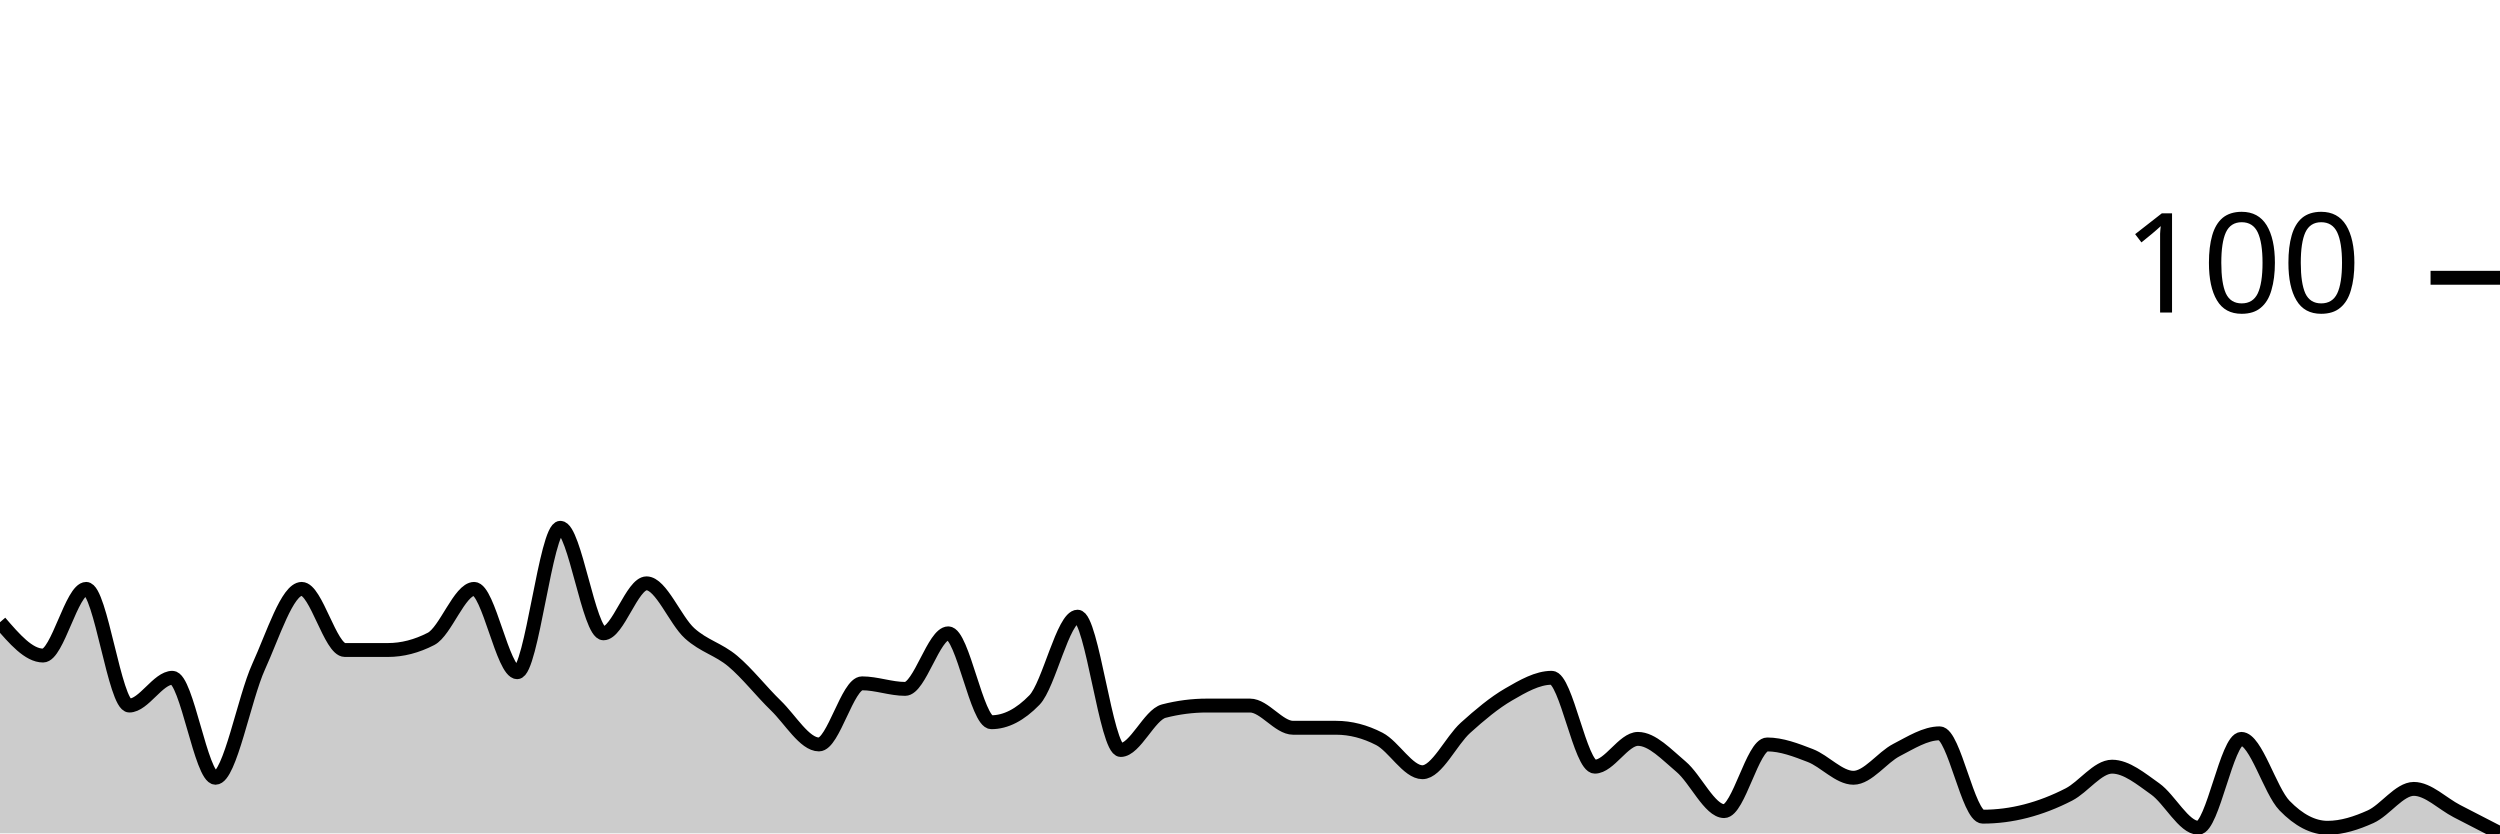
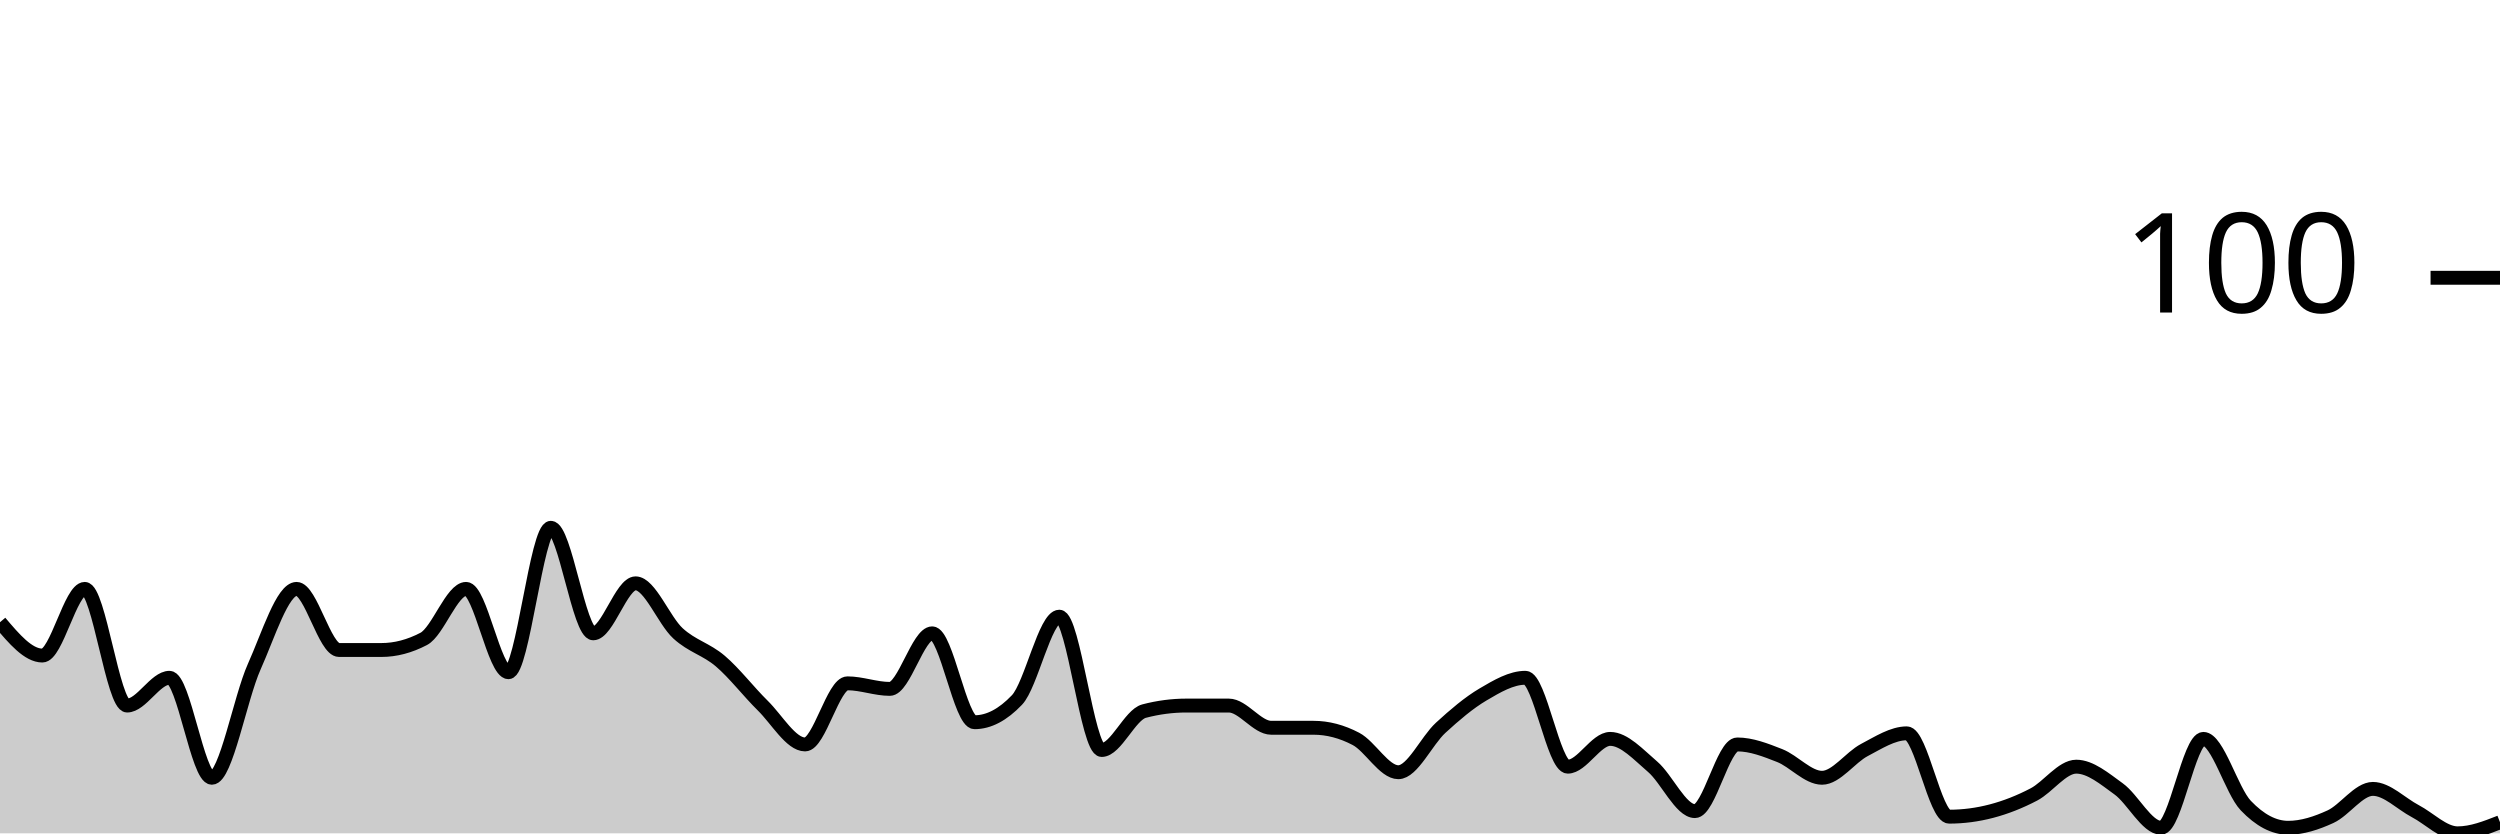
<svg xmlns="http://www.w3.org/2000/svg" viewBox="0 0 180 60">
  <g transform="translate(0,20)">
-     <path class="area" fill="rgba(0, 0, 0, 0.2)" d="M0,24.8C1.034,26,2.069,27.2,3.103,27.2C4.138,27.2,5.172,22.4,6.207,22.4C7.241,22.4,8.276,30.8,9.31,30.8C10.345,30.8,11.379,28.8,12.414,28.8C13.448,28.8,14.483,36,15.517,36C16.552,36,17.586,30.267,18.621,28C19.655,25.733,20.69,22.4,21.724,22.4C22.759,22.4,23.793,26.8,24.828,26.8C25.862,26.8,26.897,26.8,27.931,26.8C28.966,26.8,30,26.533,31.034,26C32.069,25.467,33.103,22.4,34.138,22.4C35.172,22.4,36.207,28.4,37.241,28.4C38.276,28.4,39.31,18,40.345,18C41.379,18,42.414,25.6,43.448,25.6C44.483,25.6,45.517,22,46.552,22C47.586,22,48.621,24.667,49.655,25.6C50.69,26.533,51.724,26.733,52.759,27.6C53.793,28.467,54.828,29.8,55.862,30.8C56.897,31.8,57.931,33.6,58.966,33.6C60,33.6,61.034,29.2,62.069,29.2C63.103,29.2,64.138,29.6,65.172,29.6C66.207,29.6,67.241,25.6,68.276,25.6C69.31,25.6,70.345,32,71.379,32C72.414,32,73.448,31.467,74.483,30.4C75.517,29.333,76.552,24.4,77.586,24.4C78.621,24.4,79.655,34,80.69,34C81.724,34,82.759,31.467,83.793,31.2C84.828,30.933,85.862,30.8,86.897,30.8C87.931,30.8,88.966,30.8,90,30.8C91.034,30.8,92.069,32.4,93.103,32.4C94.138,32.4,95.172,32.4,96.207,32.4C97.241,32.4,98.276,32.667,99.31,33.2C100.345,33.733,101.379,35.6,102.414,35.6C103.448,35.6,104.483,33.333,105.517,32.4C106.552,31.467,107.586,30.6,108.621,30C109.655,29.4,110.69,28.8,111.724,28.8C112.759,28.8,113.793,35.2,114.828,35.2C115.862,35.2,116.897,33.2,117.931,33.2C118.966,33.2,120,34.333,121.034,35.2C122.069,36.067,123.103,38.4,124.138,38.4C125.172,38.4,126.207,33.6,127.241,33.6C128.276,33.6,129.31,34,130.345,34.4C131.379,34.8,132.414,36,133.448,36C134.483,36,135.517,34.533,136.552,34C137.586,33.467,138.621,32.8,139.655,32.8C140.69,32.8,141.724,38.8,142.759,38.8C143.793,38.8,144.828,38.667,145.862,38.4C146.897,38.133,147.931,37.733,148.966,37.2C150,36.667,151.034,35.2,152.069,35.2C153.103,35.2,154.138,36.067,155.172,36.8C156.207,37.533,157.241,39.6,158.276,39.6C159.31,39.6,160.345,33.2,161.379,33.2C162.414,33.2,163.448,36.933,164.483,38C165.517,39.067,166.552,39.6,167.586,39.6C168.621,39.6,169.655,39.267,170.69,38.8C171.724,38.333,172.759,36.8,173.793,36.8C174.828,36.8,175.862,37.867,176.897,38.4C177.931,38.933,178.966,39.467,180,40L180,40C178.966,40,177.931,40,176.897,40C175.862,40,174.828,40,173.793,40C172.759,40,171.724,40,170.69,40C169.655,40,168.621,40,167.586,40C166.552,40,165.517,40,164.483,40C163.448,40,162.414,40,161.379,40C160.345,40,159.31,40,158.276,40C157.241,40,156.207,40,155.172,40C154.138,40,153.103,40,152.069,40C151.034,40,150,40,148.966,40C147.931,40,146.897,40,145.862,40C144.828,40,143.793,40,142.759,40C141.724,40,140.69,40,139.655,40C138.621,40,137.586,40,136.552,40C135.517,40,134.483,40,133.448,40C132.414,40,131.379,40,130.345,40C129.31,40,128.276,40,127.241,40C126.207,40,125.172,40,124.138,40C123.103,40,122.069,40,121.034,40C120,40,118.966,40,117.931,40C116.897,40,115.862,40,114.828,40C113.793,40,112.759,40,111.724,40C110.69,40,109.655,40,108.621,40C107.586,40,106.552,40,105.517,40C104.483,40,103.448,40,102.414,40C101.379,40,100.345,40,99.31,40C98.276,40,97.241,40,96.207,40C95.172,40,94.138,40,93.103,40C92.069,40,91.034,40,90,40C88.966,40,87.931,40,86.897,40C85.862,40,84.828,40,83.793,40C82.759,40,81.724,40,80.69,40C79.655,40,78.621,40,77.586,40C76.552,40,75.517,40,74.483,40C73.448,40,72.414,40,71.379,40C70.345,40,69.31,40,68.276,40C67.241,40,66.207,40,65.172,40C64.138,40,63.103,40,62.069,40C61.034,40,60,40,58.966,40C57.931,40,56.897,40,55.862,40C54.828,40,53.793,40,52.759,40C51.724,40,50.69,40,49.655,40C48.621,40,47.586,40,46.552,40C45.517,40,44.483,40,43.448,40C42.414,40,41.379,40,40.345,40C39.31,40,38.276,40,37.241,40C36.207,40,35.172,40,34.138,40C33.103,40,32.069,40,31.034,40C30,40,28.966,40,27.931,40C26.897,40,25.862,40,24.828,40C23.793,40,22.759,40,21.724,40C20.69,40,19.655,40,18.621,40C17.586,40,16.552,40,15.517,40C14.483,40,13.448,40,12.414,40C11.379,40,10.345,40,9.31,40C8.276,40,7.241,40,6.207,40C5.172,40,4.138,40,3.103,40C2.069,40,1.034,40,0,40Z" />
-     <path class="line" stroke="black" fill="none" d="M0,24.8C1.034,26,2.069,27.2,3.103,27.2C4.138,27.2,5.172,22.4,6.207,22.4C7.241,22.4,8.276,30.8,9.31,30.8C10.345,30.8,11.379,28.8,12.414,28.8C13.448,28.8,14.483,36,15.517,36C16.552,36,17.586,30.267,18.621,28C19.655,25.733,20.69,22.4,21.724,22.4C22.759,22.4,23.793,26.8,24.828,26.8C25.862,26.8,26.897,26.8,27.931,26.8C28.966,26.8,30,26.533,31.034,26C32.069,25.467,33.103,22.4,34.138,22.4C35.172,22.4,36.207,28.4,37.241,28.4C38.276,28.4,39.31,18,40.345,18C41.379,18,42.414,25.6,43.448,25.6C44.483,25.6,45.517,22,46.552,22C47.586,22,48.621,24.667,49.655,25.6C50.69,26.533,51.724,26.733,52.759,27.6C53.793,28.467,54.828,29.8,55.862,30.8C56.897,31.8,57.931,33.6,58.966,33.6C60,33.6,61.034,29.2,62.069,29.2C63.103,29.2,64.138,29.6,65.172,29.6C66.207,29.6,67.241,25.6,68.276,25.6C69.31,25.6,70.345,32,71.379,32C72.414,32,73.448,31.467,74.483,30.4C75.517,29.333,76.552,24.4,77.586,24.4C78.621,24.4,79.655,34,80.69,34C81.724,34,82.759,31.467,83.793,31.2C84.828,30.933,85.862,30.8,86.897,30.8C87.931,30.8,88.966,30.8,90,30.8C91.034,30.8,92.069,32.4,93.103,32.4C94.138,32.4,95.172,32.4,96.207,32.4C97.241,32.4,98.276,32.667,99.31,33.2C100.345,33.733,101.379,35.6,102.414,35.6C103.448,35.6,104.483,33.333,105.517,32.4C106.552,31.467,107.586,30.6,108.621,30C109.655,29.4,110.69,28.8,111.724,28.8C112.759,28.8,113.793,35.2,114.828,35.2C115.862,35.2,116.897,33.2,117.931,33.2C118.966,33.2,120,34.333,121.034,35.2C122.069,36.067,123.103,38.4,124.138,38.4C125.172,38.4,126.207,33.6,127.241,33.6C128.276,33.6,129.31,34,130.345,34.4C131.379,34.8,132.414,36,133.448,36C134.483,36,135.517,34.533,136.552,34C137.586,33.467,138.621,32.8,139.655,32.8C140.69,32.8,141.724,38.8,142.759,38.8C143.793,38.8,144.828,38.667,145.862,38.4C146.897,38.133,147.931,37.733,148.966,37.2C150,36.667,151.034,35.2,152.069,35.2C153.103,35.2,154.138,36.067,155.172,36.8C156.207,37.533,157.241,39.6,158.276,39.6C159.31,39.6,160.345,33.2,161.379,33.2C162.414,33.2,163.448,36.933,164.483,38C165.517,39.067,166.552,39.6,167.586,39.6C168.621,39.6,169.655,39.267,170.69,38.8C171.724,38.333,172.759,36.8,173.793,36.8C174.828,36.8,175.862,37.867,176.897,38.4C177.931,38.933,178.966,39.467,180,40" />
+     <path class="area" fill="rgba(0, 0, 0, 0.2)" d="M0,24.8C1.017,26,2.034,27.2,3.051,27.2C4.068,27.2,5.085,22.4,6.102,22.4C7.119,22.4,8.136,30.8,9.153,30.8C10.169,30.8,11.186,28.8,12.203,28.8C13.22,28.8,14.237,36,15.254,36C16.271,36,17.288,30.267,18.305,28C19.322,25.733,20.339,22.4,21.356,22.4C22.373,22.4,23.39,26.8,24.407,26.8C25.424,26.8,26.441,26.8,27.458,26.8C28.475,26.8,29.492,26.533,30.508,26C31.525,25.467,32.542,22.4,33.559,22.4C34.576,22.4,35.593,28.4,36.61,28.4C37.627,28.4,38.644,18,39.661,18C40.678,18,41.695,25.6,42.712,25.6C43.729,25.6,44.746,22,45.763,22C46.78,22,47.797,24.667,48.814,25.6C49.831,26.533,50.847,26.733,51.864,27.6C52.881,28.467,53.898,29.8,54.915,30.8C55.932,31.8,56.949,33.6,57.966,33.6C58.983,33.6,60,29.2,61.017,29.2C62.034,29.2,63.051,29.6,64.068,29.6C65.085,29.6,66.102,25.6,67.119,25.6C68.136,25.6,69.153,32,70.169,32C71.186,32,72.203,31.467,73.22,30.4C74.237,29.333,75.254,24.4,76.271,24.4C77.288,24.4,78.305,34,79.322,34C80.339,34,81.356,31.467,82.373,31.2C83.39,30.933,84.407,30.8,85.424,30.8C86.441,30.8,87.458,30.8,88.475,30.8C89.492,30.8,90.508,32.4,91.525,32.4C92.542,32.4,93.559,32.4,94.576,32.4C95.593,32.4,96.61,32.667,97.627,33.2C98.644,33.733,99.661,35.6,100.678,35.6C101.695,35.6,102.712,33.333,103.729,32.4C104.746,31.467,105.763,30.6,106.78,30C107.797,29.4,108.814,28.8,109.831,28.8C110.847,28.8,111.864,35.2,112.881,35.2C113.898,35.2,114.915,33.2,115.932,33.2C116.949,33.2,117.966,34.333,118.983,35.2C120,36.067,121.017,38.4,122.034,38.4C123.051,38.4,124.068,33.6,125.085,33.6C126.102,33.6,127.119,34,128.136,34.4C129.153,34.8,130.169,36,131.186,36C132.203,36,133.22,34.533,134.237,34C135.254,33.467,136.271,32.8,137.288,32.8C138.305,32.8,139.322,38.8,140.339,38.8C141.356,38.8,142.373,38.667,143.39,38.4C144.407,38.133,145.424,37.733,146.441,37.2C147.458,36.667,148.475,35.2,149.492,35.2C150.508,35.2,151.525,36.067,152.542,36.8C153.559,37.533,154.576,39.6,155.593,39.6C156.61,39.6,157.627,33.2,158.644,33.2C159.661,33.2,160.678,36.933,161.695,38C162.712,39.067,163.729,39.6,164.746,39.6C165.763,39.6,166.78,39.267,167.797,38.8C168.814,38.333,169.831,36.8,170.847,36.8C171.864,36.8,172.881,37.867,173.898,38.4C174.915,38.933,175.932,40,176.949,40C177.966,40,178.983,39.6,180,39.2L180,40C178.983,40,177.966,40,176.949,40C175.932,40,174.915,40,173.898,40C172.881,40,171.864,40,170.847,40C169.831,40,168.814,40,167.797,40C166.78,40,165.763,40,164.746,40C163.729,40,162.712,40,161.695,40C160.678,40,159.661,40,158.644,40C157.627,40,156.61,40,155.593,40C154.576,40,153.559,40,152.542,40C151.525,40,150.508,40,149.492,40C148.475,40,147.458,40,146.441,40C145.424,40,144.407,40,143.39,40C142.373,40,141.356,40,140.339,40C139.322,40,138.305,40,137.288,40C136.271,40,135.254,40,134.237,40C133.22,40,132.203,40,131.186,40C130.169,40,129.153,40,128.136,40C127.119,40,126.102,40,125.085,40C124.068,40,123.051,40,122.034,40C121.017,40,120,40,118.983,40C117.966,40,116.949,40,115.932,40C114.915,40,113.898,40,112.881,40C111.864,40,110.847,40,109.831,40C108.814,40,107.797,40,106.78,40C105.763,40,104.746,40,103.729,40C102.712,40,101.695,40,100.678,40C99.661,40,98.644,40,97.627,40C96.61,40,95.593,40,94.576,40C93.559,40,92.542,40,91.525,40C90.508,40,89.492,40,88.475,40C87.458,40,86.441,40,85.424,40C84.407,40,83.39,40,82.373,40C81.356,40,80.339,40,79.322,40C78.305,40,77.288,40,76.271,40C75.254,40,74.237,40,73.22,40C72.203,40,71.186,40,70.169,40C69.153,40,68.136,40,67.119,40C66.102,40,65.085,40,64.068,40C63.051,40,62.034,40,61.017,40C60,40,58.983,40,57.966,40C56.949,40,55.932,40,54.915,40C53.898,40,52.881,40,51.864,40C50.847,40,49.831,40,48.814,40C47.797,40,46.78,40,45.763,40C44.746,40,43.729,40,42.712,40C41.695,40,40.678,40,39.661,40C38.644,40,37.627,40,36.61,40C35.593,40,34.576,40,33.559,40C32.542,40,31.525,40,30.508,40C29.492,40,28.475,40,27.458,40C26.441,40,25.424,40,24.407,40C23.39,40,22.373,40,21.356,40C20.339,40,19.322,40,18.305,40C17.288,40,16.271,40,15.254,40C14.237,40,13.22,40,12.203,40C11.186,40,10.169,40,9.153,40C8.136,40,7.119,40,6.102,40C5.085,40,4.068,40,3.051,40C2.034,40,1.017,40,0,40Z" />
+     <path class="line" stroke="black" fill="none" d="M0,24.8C1.017,26,2.034,27.2,3.051,27.2C4.068,27.2,5.085,22.4,6.102,22.4C7.119,22.4,8.136,30.8,9.153,30.8C10.169,30.8,11.186,28.8,12.203,28.8C13.22,28.8,14.237,36,15.254,36C16.271,36,17.288,30.267,18.305,28C19.322,25.733,20.339,22.4,21.356,22.4C22.373,22.4,23.39,26.8,24.407,26.8C25.424,26.8,26.441,26.8,27.458,26.8C28.475,26.8,29.492,26.533,30.508,26C31.525,25.467,32.542,22.4,33.559,22.4C34.576,22.4,35.593,28.4,36.61,28.4C37.627,28.4,38.644,18,39.661,18C40.678,18,41.695,25.6,42.712,25.6C43.729,25.6,44.746,22,45.763,22C46.78,22,47.797,24.667,48.814,25.6C49.831,26.533,50.847,26.733,51.864,27.6C52.881,28.467,53.898,29.8,54.915,30.8C55.932,31.8,56.949,33.6,57.966,33.6C58.983,33.6,60,29.2,61.017,29.2C62.034,29.2,63.051,29.6,64.068,29.6C65.085,29.6,66.102,25.6,67.119,25.6C68.136,25.6,69.153,32,70.169,32C71.186,32,72.203,31.467,73.22,30.4C74.237,29.333,75.254,24.4,76.271,24.4C77.288,24.4,78.305,34,79.322,34C80.339,34,81.356,31.467,82.373,31.2C83.39,30.933,84.407,30.8,85.424,30.8C86.441,30.8,87.458,30.8,88.475,30.8C89.492,30.8,90.508,32.4,91.525,32.4C92.542,32.4,93.559,32.4,94.576,32.4C95.593,32.4,96.61,32.667,97.627,33.2C98.644,33.733,99.661,35.6,100.678,35.6C101.695,35.6,102.712,33.333,103.729,32.4C104.746,31.467,105.763,30.6,106.78,30C107.797,29.4,108.814,28.8,109.831,28.8C110.847,28.8,111.864,35.2,112.881,35.2C113.898,35.2,114.915,33.2,115.932,33.2C116.949,33.2,117.966,34.333,118.983,35.2C120,36.067,121.017,38.4,122.034,38.4C123.051,38.4,124.068,33.6,125.085,33.6C126.102,33.6,127.119,34,128.136,34.4C129.153,34.8,130.169,36,131.186,36C132.203,36,133.22,34.533,134.237,34C135.254,33.467,136.271,32.8,137.288,32.8C138.305,32.8,139.322,38.8,140.339,38.8C141.356,38.8,142.373,38.667,143.39,38.4C144.407,38.133,145.424,37.733,146.441,37.2C147.458,36.667,148.475,35.2,149.492,35.2C150.508,35.2,151.525,36.067,152.542,36.8C153.559,37.533,154.576,39.6,155.593,39.6C156.61,39.6,157.627,33.2,158.644,33.2C159.661,33.2,160.678,36.933,161.695,38C162.712,39.067,163.729,39.6,164.746,39.6C165.763,39.6,166.78,39.267,167.797,38.8C168.814,38.333,169.831,36.8,170.847,36.8C171.864,36.8,172.881,37.867,173.898,38.4C174.915,38.933,175.932,40,176.949,40C177.966,40,178.983,39.6,180,39.2" />
    <path class="axis-ceiling" stroke-width="1" stroke="black" fill="none" d="M175,0L180,0" />
    <text class="axis-ceiling-label" font-family="sans-serif" text-anchor="end" font-size="10px" x="170" y="2.5">100</text>
  </g>
</svg>
